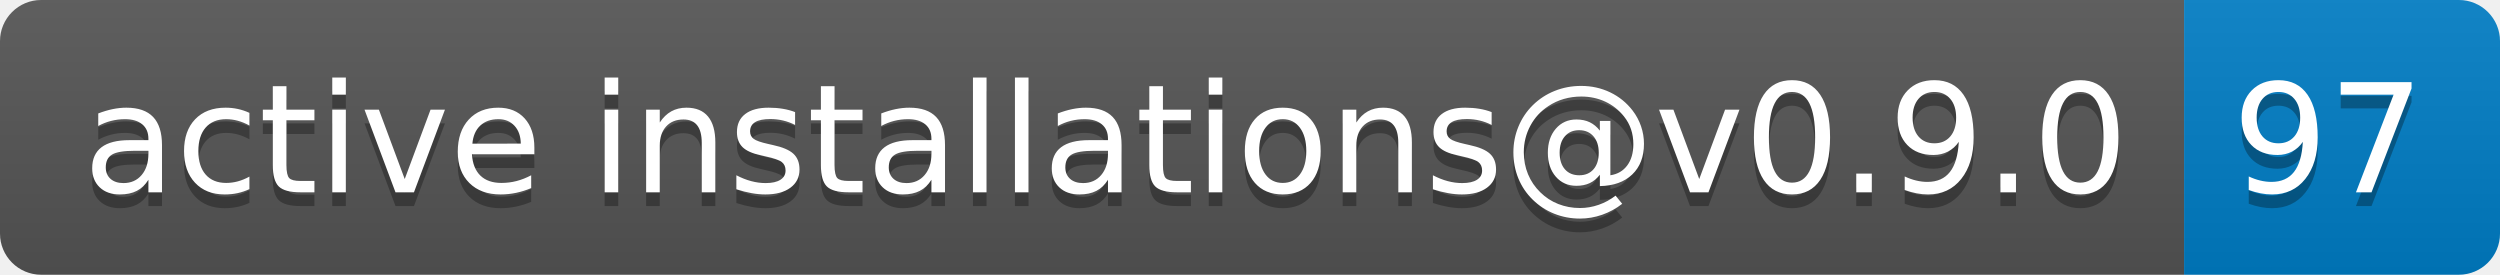
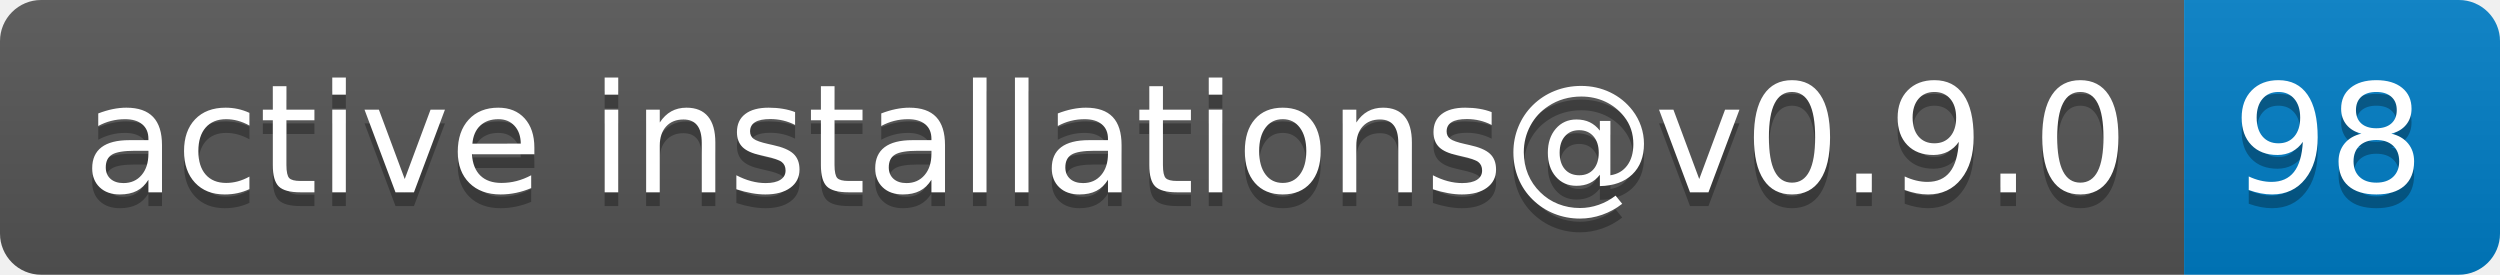
- <svg xmlns="http://www.w3.org/2000/svg" width="182" height="20" role="img" aria-label="active installations@v0.9.0: 97">
+ <svg xmlns="http://www.w3.org/2000/svg" width="182" height="20" role="img" aria-label="active installations@v0.9.0: 98">
  <linearGradient id="s" x2="0" y2="100%">
    <stop offset="0" stop-color="#bbb" stop-opacity=".1" />
    <stop offset="1" stop-opacity=".1" />
  </linearGradient>
  <clipPath id="r">
    <rect width="182" height="20" rx="3" fill="#fff" />
  </clipPath>
  <g clip-path="url(#r)">
    <rect width="159" height="20" fill="#555" />
    <rect x="159" width="23" height="20" fill="#007ec6" />
    <rect width="182" height="20" fill="url(#s)" />
  </g>
  <g fill="#fff" text-anchor="middle" font-family="Verdana,Geneva,DejaVu Sans,sans-serif" text-rendering="geometricPrecision" font-size="110">
    <text aria-hidden="true" x="805" y="150" fill="#010101" fill-opacity=".3" transform="scale(.1)" textLength="1490">active installations@v0.9.0</text>
    <text x="805" y="140" transform="scale(.1)" fill="#fff" textLength="1490">active installations@v0.9.0</text>
-     <text aria-hidden="true" x="1695" y="150" fill="#010101" fill-opacity=".3" transform="scale(.1)" textLength="130">97</text>
-     <text x="1695" y="140" transform="scale(.1)" fill="#fff" textLength="130">97</text>
+     <text aria-hidden="true" x="1695" y="150" fill="#010101" fill-opacity=".3" transform="scale(.1)" textLength="130">98</text>
+     <text x="1695" y="140" transform="scale(.1)" fill="#fff" textLength="130">98</text>
  </g>
</svg>
